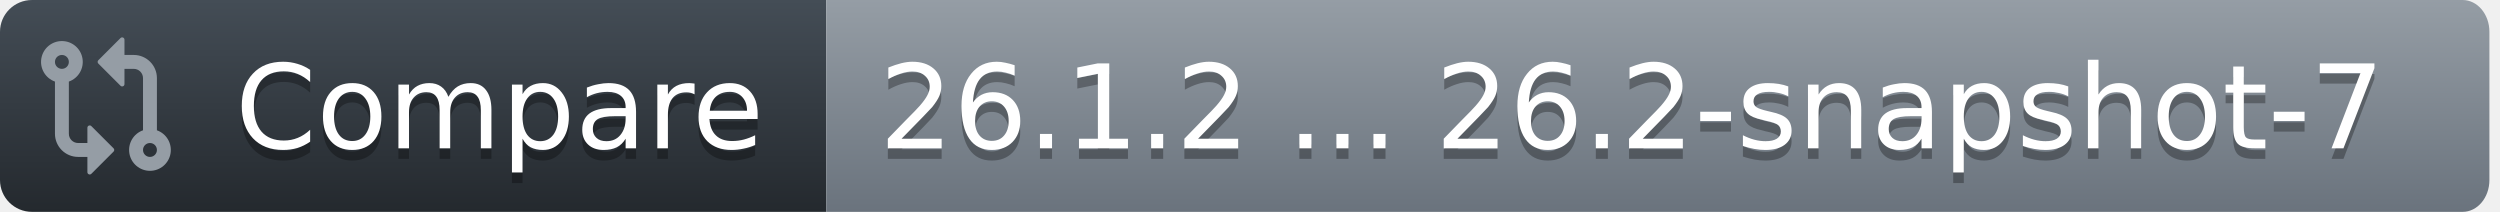
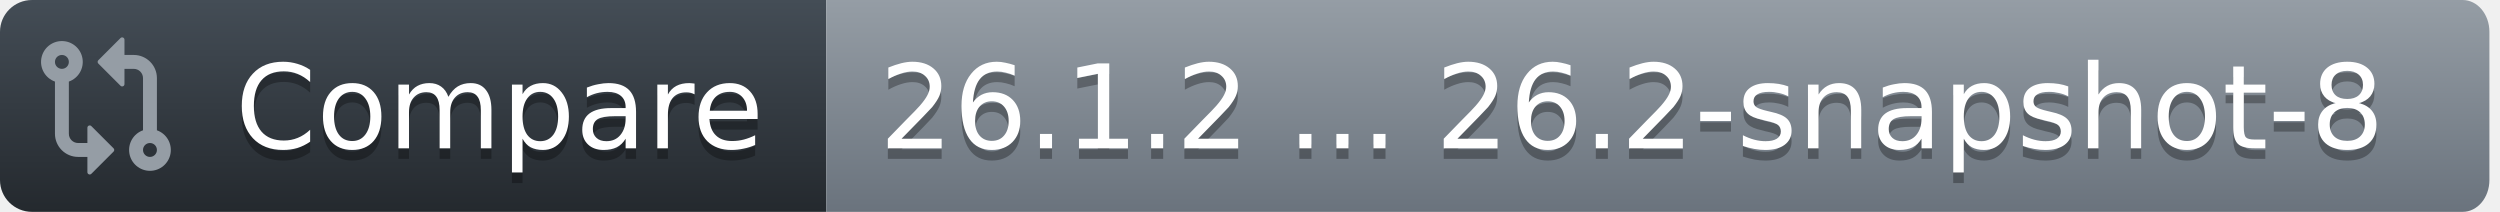
<svg xmlns="http://www.w3.org/2000/svg" width="236" height="20">
  <defs>
    <linearGradient id="workflow-fill" x1="50%" y1="0%" x2="50%" y2="100%">
      <stop stop-color="#444D56" offset="0%" />
      <stop stop-color="#24292E" offset="100%" />
    </linearGradient>
    <linearGradient id="state-fill" x1="50%" y1="0%" x2="50%" y2="100%">
      <stop stop-color="#959DA5" offset="0%" />
      <stop stop-color="#6A737D" offset="100%" />
    </linearGradient>
  </defs>
  <g fill="none" fill-rule="evenodd">
    <g font-family="DejaVu Sans,Verdana,Geneva,sans-serif" font-size="11px">
      <path id="workflow_background" d="M0,3 C0,1.343 1.355,0 3.027,0 L78,0 L78,20 L3.027,20 C1.355,20 0,18.657 0,17 L0,3 Z" fill="url(#workflow-fill)" fill-rule="nonzero" />
      <text fill="#010101" fill-opacity=".3" aria-hidden="true">
        <tspan x="22.198" y="15">Compare</tspan>
      </text>
      <text fill="#FFFFFF">
        <tspan x="22.198" y="14">Compare</tspan>
      </text>
    </g>
    <g transform="translate(78)" font-family="DejaVu Sans,Verdana,Geneva,sans-serif" font-size="11px">
      <path id="state_background" d="M0 0h154.47C155.869 0 157 1.343 157 3v14c0 1.657-1.132 3-2.53 3H0V0z" fill="url(#state-fill)" fill-rule="nonzero" />
      <text fill="#010101" fill-opacity=".3" aria-hidden="true">
-         <tspan x="5" y="15">26.1.2 ... 26.2-snapshot-7</tspan>
+         <tspan x="5" y="15">26.1.2 ... 26.2-snapshot-8</tspan>
      </text>
      <text fill="#FFFFFF">
-         <tspan x="5" y="14">26.1.2 ... 26.2-snapshot-7</tspan>
+         <tspan x="5" y="14">26.1.2 ... 26.2-snapshot-8</tspan>
      </text>
    </g>
    <g transform="translate(3,3)" fill="#959DA5">
      <svg width="14" height="14" viewBox="0 0 16 16">
        <path d="M9.573.677A.25.25 0 0 1 10 .854V2.5h1A2.5 2.5 0 0 1 13.5 5v5.628a2.251 2.251 0 1 1-1.5 0V5a1 1 0 0 0-1-1h-1v1.646a.25.25 0 0 1-.427.177L7.177 3.427a.25.25 0 0 1 0-.354ZM6 12v-1.646a.25.25 0 0 1 .427-.177l2.396 2.396a.25.25 0 0 1 0 .354l-2.396 2.396A.25.25 0 0 1 6 15.146V13.5H5A2.5 2.5 0 0 1 2.5 11V5.372a2.25 2.25 0 1 1 1.5 0V11a1 1 0 0 0 1 1ZM4 3.25a.75.75 0 1 0-1.5 0 .75.75 0 0 0 1.5 0ZM12.75 12a.75.75 0 1 0 0 1.5.75.75 0 0 0 0-1.5Z" />
      </svg>
    </g>
  </g>
</svg>
